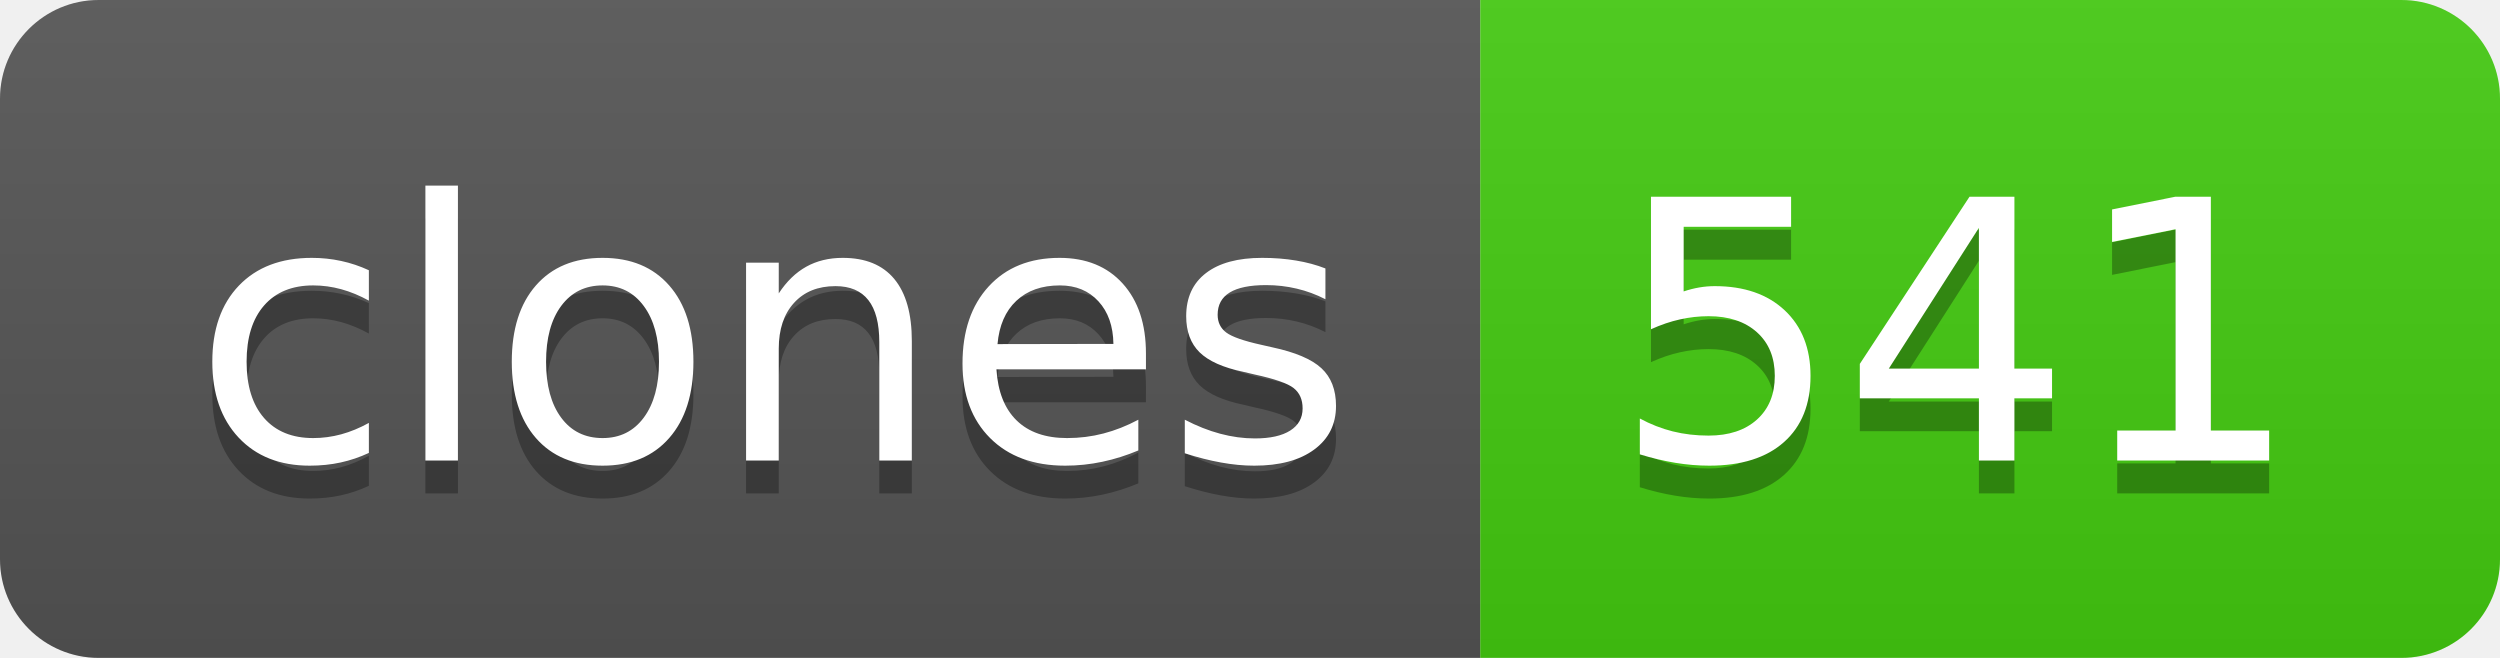
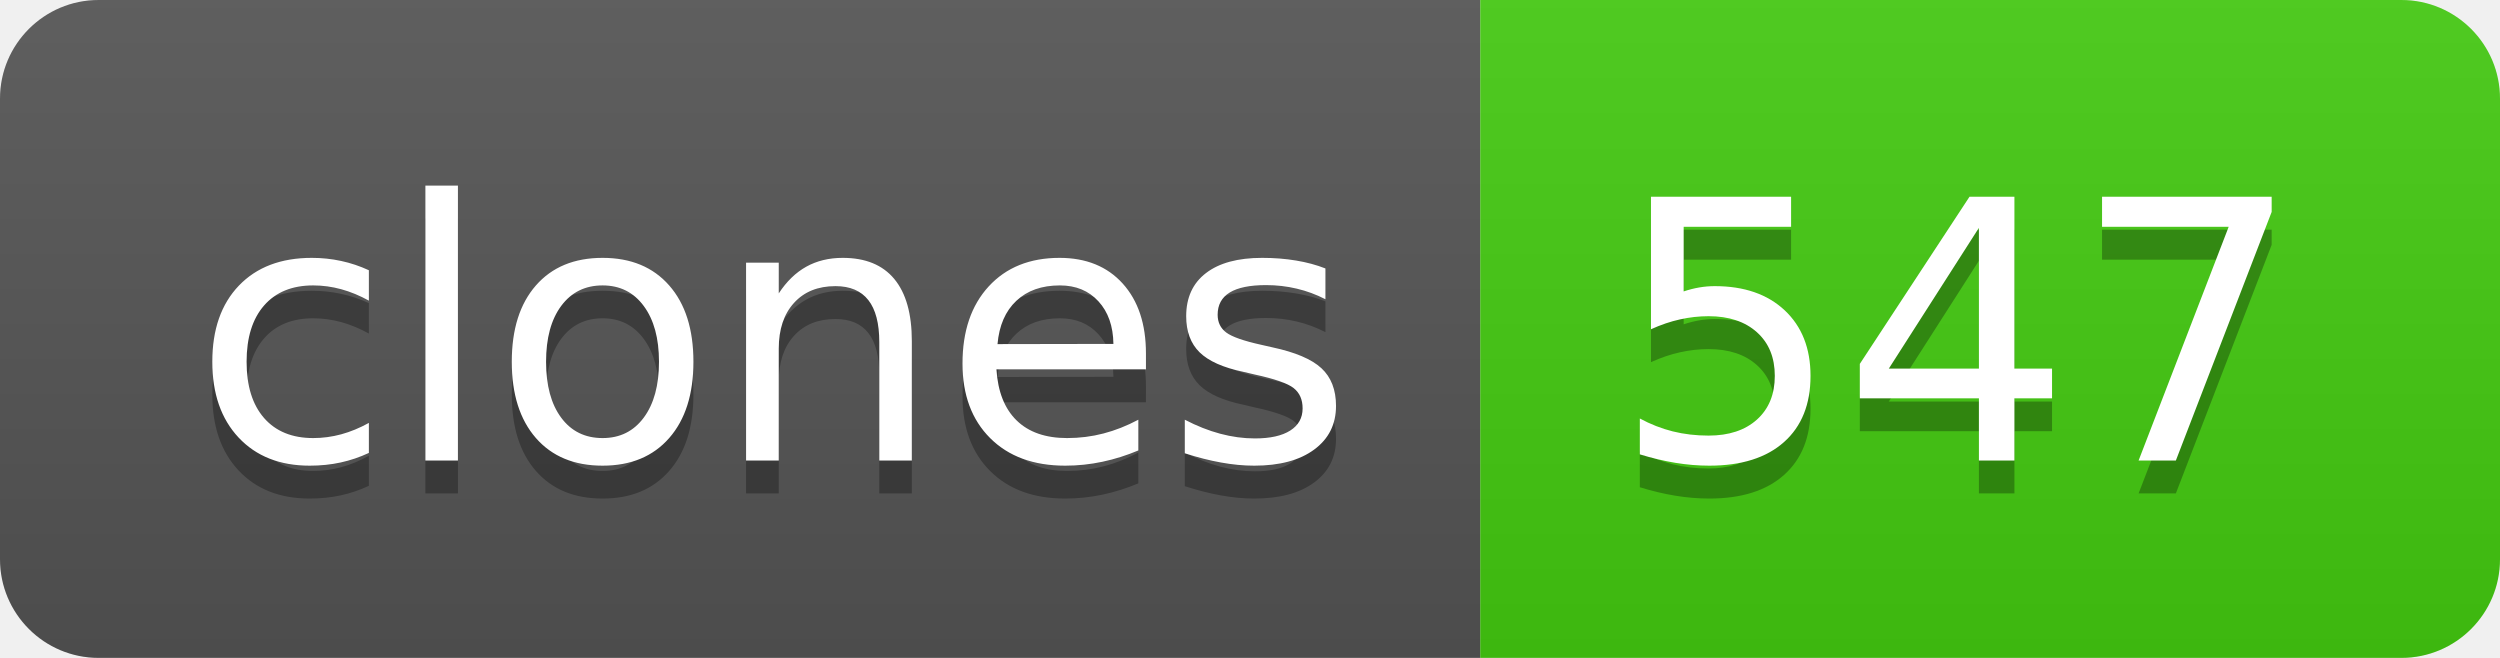
- <svg xmlns="http://www.w3.org/2000/svg" width="76" height="20" role="img" aria-label="clones: 541">
+ <svg xmlns="http://www.w3.org/2000/svg" width="76" height="20" role="img" aria-label="clones: 547">
  <linearGradient id="s" x2="0" y2="100%">
    <stop offset="0" stop-color="#bbb" stop-opacity=".1" />
    <stop offset="1" stop-opacity=".1" />
  </linearGradient>
  <clipPath id="r">
    <rect width="76" height="20" rx="3" fill="#fff" />
  </clipPath>
  <g clip-path="url(#r)">
    <rect width="45" height="20" fill="#555" />
    <rect x="45" width="31" height="20" fill="#4c1" />
    <rect width="76" height="20" fill="url(#s)" />
  </g>
  <g fill="#fff" text-anchor="middle" font-family="Verdana,Geneva,DejaVu Sans,sans-serif" text-rendering="geometricPrecision" font-size="110">
    <text aria-hidden="true" x="235" y="150" fill="#010101" fill-opacity=".3" transform="scale(.1)" textLength="350">clones</text>
    <text x="235" y="140" transform="scale(.1)" fill="#fff" textLength="350">clones</text>
-     <text aria-hidden="true" x="595" y="150" fill="#010101" fill-opacity=".3" transform="scale(.1)" textLength="210">541</text>
-     <text x="595" y="140" transform="scale(.1)" fill="#fff" textLength="210">541</text>
+     <text aria-hidden="true" x="595" y="150" fill="#010101" fill-opacity=".3" transform="scale(.1)" textLength="210">547</text>
+     <text x="595" y="140" transform="scale(.1)" fill="#fff" textLength="210">547</text>
  </g>
</svg>
